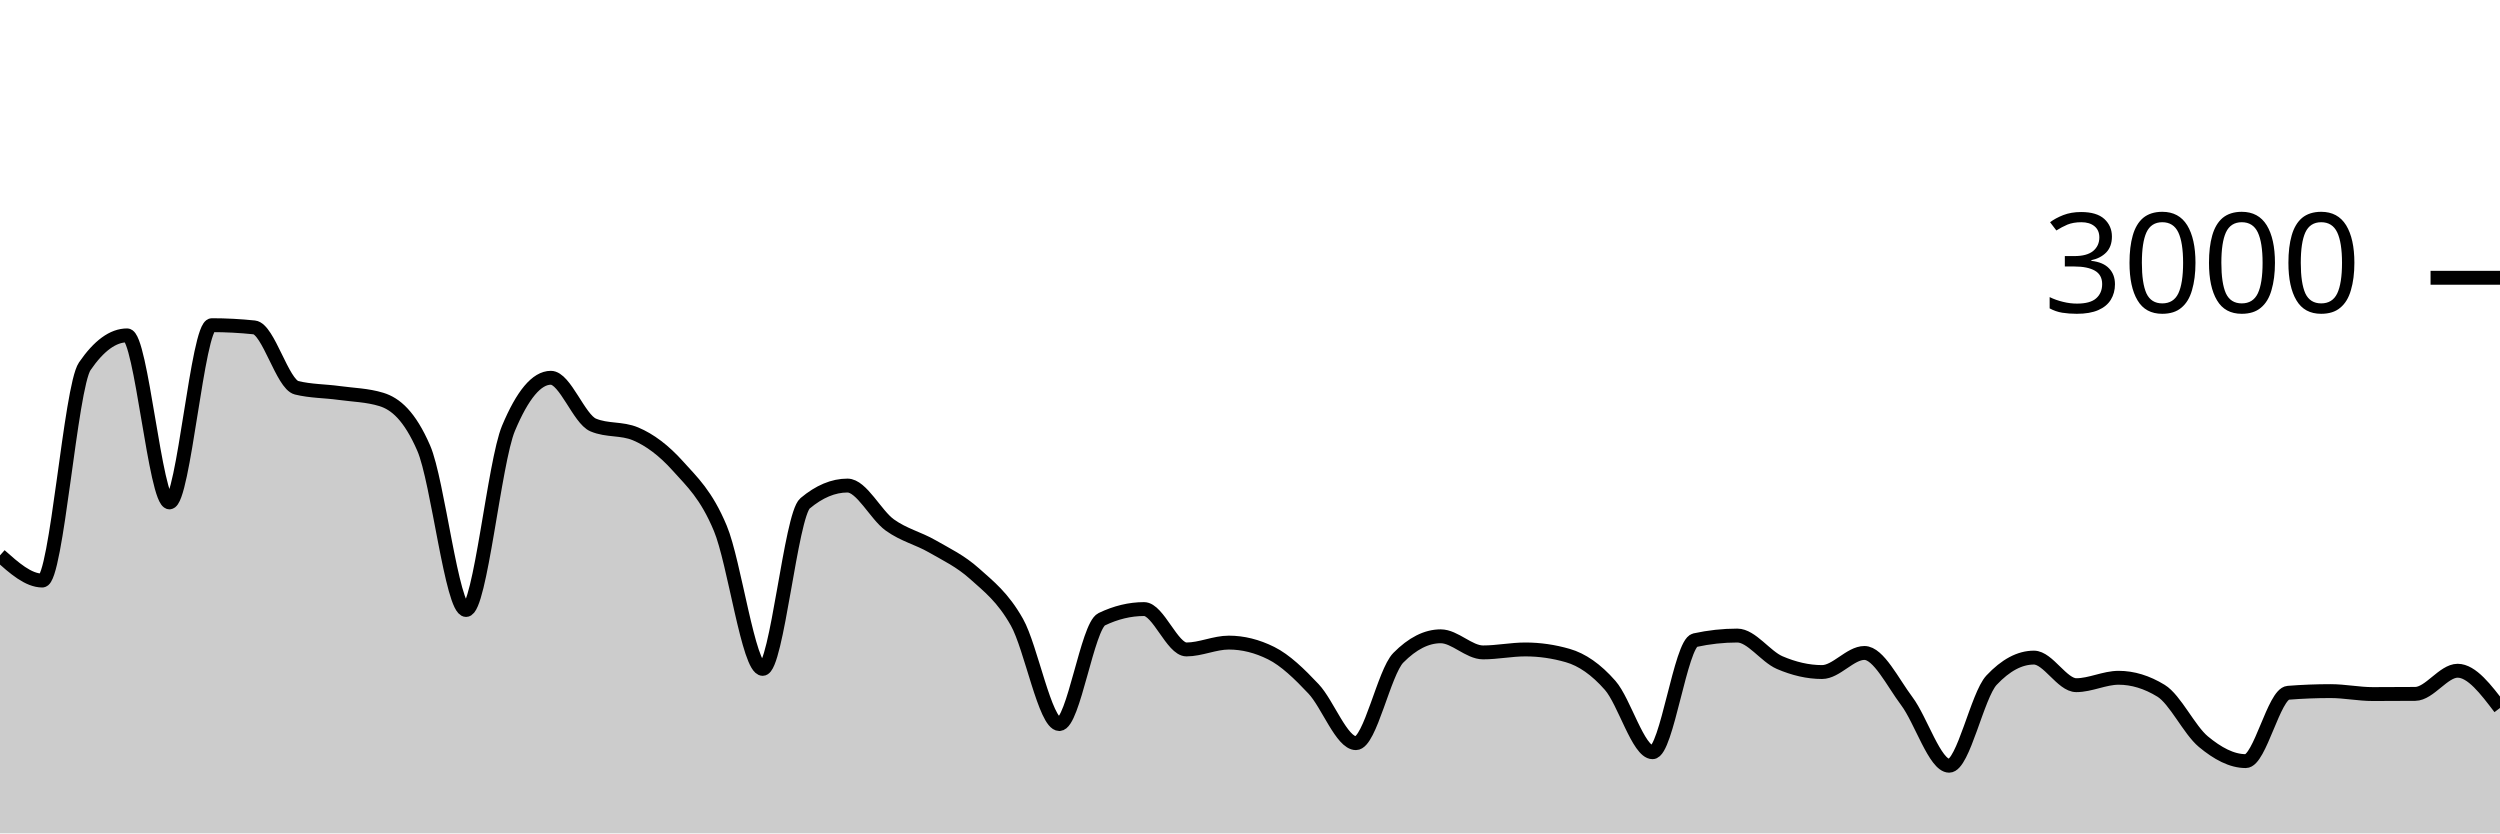
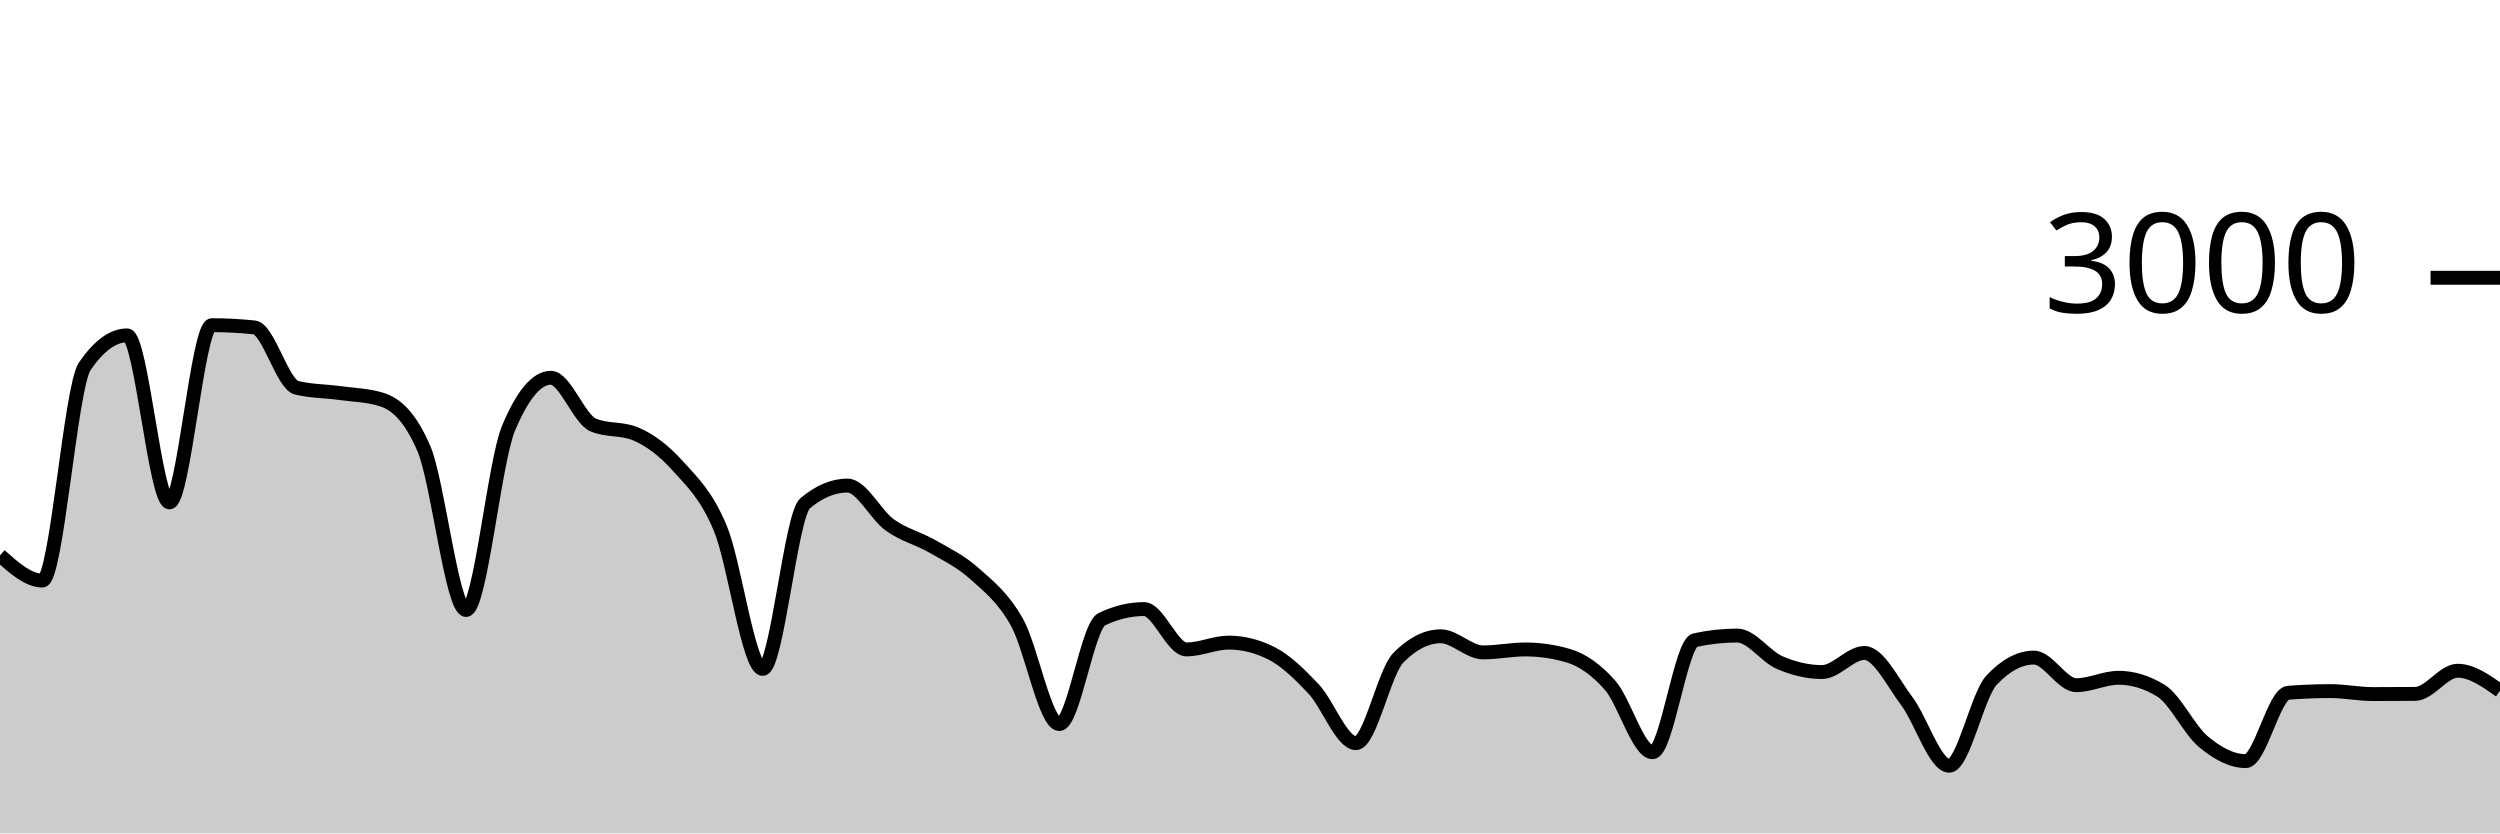
<svg xmlns="http://www.w3.org/2000/svg" viewBox="0 0 180 60">
  <g transform="translate(0,20)">
-     <path class="area" fill="rgba(0, 0, 0, 0.2)" d="M0,19.987C1.017,20.893,2.034,21.8,3.051,21.8C4.068,21.8,5.085,7.858,6.102,6.373C7.119,4.889,8.136,4.147,9.153,4.147C10.169,4.147,11.186,16.173,12.203,16.173C13.22,16.173,14.237,3.413,15.254,3.413C16.271,3.413,17.288,3.467,18.305,3.573C19.322,3.68,20.339,7.671,21.356,7.92C22.373,8.169,23.39,8.153,24.407,8.293C25.424,8.433,26.441,8.449,27.458,8.76C28.475,9.071,29.492,9.929,30.508,12.267C31.525,14.604,32.542,23.92,33.559,23.92C34.576,23.92,35.593,13.267,36.61,10.84C37.627,8.413,38.644,7.2,39.661,7.2C40.678,7.2,41.695,10.173,42.712,10.6C43.729,11.027,44.746,10.813,45.763,11.24C46.78,11.667,47.797,12.427,48.814,13.56C49.831,14.693,50.847,15.607,51.864,18.04C52.881,20.473,53.898,28.16,54.915,28.16C55.932,28.16,56.949,17.093,57.966,16.24C58.983,15.387,60,14.96,61.017,14.96C62.034,14.96,63.051,17.071,64.068,17.8C65.085,18.529,66.102,18.749,67.119,19.333C68.136,19.918,69.153,20.396,70.169,21.307C71.186,22.218,72.203,22.996,73.22,24.8C74.237,26.604,75.254,32.133,76.271,32.133C77.288,32.133,78.305,25.076,79.322,24.587C80.339,24.098,81.356,23.853,82.373,23.853C83.39,23.853,84.407,26.76,85.424,26.76C86.441,26.76,87.458,26.267,88.475,26.267C89.492,26.267,90.508,26.52,91.525,27.027C92.542,27.533,93.559,28.52,94.576,29.6C95.593,30.68,96.61,33.507,97.627,33.507C98.644,33.507,99.661,28.391,100.678,27.36C101.695,26.329,102.712,25.813,103.729,25.813C104.746,25.813,105.763,26.973,106.78,26.973C107.797,26.973,108.814,26.76,109.831,26.76C110.847,26.76,111.864,26.907,112.881,27.2C113.898,27.493,114.915,28.187,115.932,29.347C116.949,30.507,117.966,34.16,118.983,34.16C120,34.16,121.017,26.316,122.034,26.093C123.051,25.871,124.068,25.76,125.085,25.76C126.102,25.76,127.119,27.269,128.136,27.707C129.153,28.144,130.169,28.387,131.186,28.387C132.203,28.387,133.22,27.013,134.237,27.013C135.254,27.013,136.271,29.127,137.288,30.48C138.305,31.833,139.322,35.133,140.339,35.133C141.356,35.133,142.373,30.058,143.39,28.973C144.407,27.889,145.424,27.347,146.441,27.347C147.458,27.347,148.475,29.333,149.492,29.333C150.508,29.333,151.525,28.8,152.542,28.8C153.559,28.8,154.576,29.111,155.593,29.733C156.61,30.356,157.627,32.556,158.644,33.4C159.661,34.244,160.678,34.8,161.695,34.8C162.712,34.8,163.729,29.96,164.746,29.88C165.763,29.8,166.78,29.76,167.797,29.76C168.814,29.76,169.831,29.973,170.847,29.973C171.864,29.973,172.881,29.969,173.898,29.96C174.915,29.951,175.932,28.293,176.949,28.293C177.966,28.293,178.983,29.633,180,30.973L180,40C178.983,40,177.966,40,176.949,40C175.932,40,174.915,40,173.898,40C172.881,40,171.864,40,170.847,40C169.831,40,168.814,40,167.797,40C166.78,40,165.763,40,164.746,40C163.729,40,162.712,40,161.695,40C160.678,40,159.661,40,158.644,40C157.627,40,156.61,40,155.593,40C154.576,40,153.559,40,152.542,40C151.525,40,150.508,40,149.492,40C148.475,40,147.458,40,146.441,40C145.424,40,144.407,40,143.39,40C142.373,40,141.356,40,140.339,40C139.322,40,138.305,40,137.288,40C136.271,40,135.254,40,134.237,40C133.22,40,132.203,40,131.186,40C130.169,40,129.153,40,128.136,40C127.119,40,126.102,40,125.085,40C124.068,40,123.051,40,122.034,40C121.017,40,120,40,118.983,40C117.966,40,116.949,40,115.932,40C114.915,40,113.898,40,112.881,40C111.864,40,110.847,40,109.831,40C108.814,40,107.797,40,106.78,40C105.763,40,104.746,40,103.729,40C102.712,40,101.695,40,100.678,40C99.661,40,98.644,40,97.627,40C96.61,40,95.593,40,94.576,40C93.559,40,92.542,40,91.525,40C90.508,40,89.492,40,88.475,40C87.458,40,86.441,40,85.424,40C84.407,40,83.39,40,82.373,40C81.356,40,80.339,40,79.322,40C78.305,40,77.288,40,76.271,40C75.254,40,74.237,40,73.22,40C72.203,40,71.186,40,70.169,40C69.153,40,68.136,40,67.119,40C66.102,40,65.085,40,64.068,40C63.051,40,62.034,40,61.017,40C60,40,58.983,40,57.966,40C56.949,40,55.932,40,54.915,40C53.898,40,52.881,40,51.864,40C50.847,40,49.831,40,48.814,40C47.797,40,46.78,40,45.763,40C44.746,40,43.729,40,42.712,40C41.695,40,40.678,40,39.661,40C38.644,40,37.627,40,36.61,40C35.593,40,34.576,40,33.559,40C32.542,40,31.525,40,30.508,40C29.492,40,28.475,40,27.458,40C26.441,40,25.424,40,24.407,40C23.39,40,22.373,40,21.356,40C20.339,40,19.322,40,18.305,40C17.288,40,16.271,40,15.254,40C14.237,40,13.22,40,12.203,40C11.186,40,10.169,40,9.153,40C8.136,40,7.119,40,6.102,40C5.085,40,4.068,40,3.051,40C2.034,40,1.017,40,0,40Z" />
-     <path class="line" stroke="black" fill="none" d="M0,19.987C1.017,20.893,2.034,21.8,3.051,21.8C4.068,21.8,5.085,7.858,6.102,6.373C7.119,4.889,8.136,4.147,9.153,4.147C10.169,4.147,11.186,16.173,12.203,16.173C13.22,16.173,14.237,3.413,15.254,3.413C16.271,3.413,17.288,3.467,18.305,3.573C19.322,3.68,20.339,7.671,21.356,7.92C22.373,8.169,23.39,8.153,24.407,8.293C25.424,8.433,26.441,8.449,27.458,8.76C28.475,9.071,29.492,9.929,30.508,12.267C31.525,14.604,32.542,23.92,33.559,23.92C34.576,23.92,35.593,13.267,36.61,10.84C37.627,8.413,38.644,7.2,39.661,7.2C40.678,7.2,41.695,10.173,42.712,10.6C43.729,11.027,44.746,10.813,45.763,11.24C46.78,11.667,47.797,12.427,48.814,13.56C49.831,14.693,50.847,15.607,51.864,18.04C52.881,20.473,53.898,28.16,54.915,28.16C55.932,28.16,56.949,17.093,57.966,16.24C58.983,15.387,60,14.96,61.017,14.96C62.034,14.96,63.051,17.071,64.068,17.8C65.085,18.529,66.102,18.749,67.119,19.333C68.136,19.918,69.153,20.396,70.169,21.307C71.186,22.218,72.203,22.996,73.22,24.8C74.237,26.604,75.254,32.133,76.271,32.133C77.288,32.133,78.305,25.076,79.322,24.587C80.339,24.098,81.356,23.853,82.373,23.853C83.39,23.853,84.407,26.76,85.424,26.76C86.441,26.76,87.458,26.267,88.475,26.267C89.492,26.267,90.508,26.52,91.525,27.027C92.542,27.533,93.559,28.52,94.576,29.6C95.593,30.68,96.61,33.507,97.627,33.507C98.644,33.507,99.661,28.391,100.678,27.36C101.695,26.329,102.712,25.813,103.729,25.813C104.746,25.813,105.763,26.973,106.78,26.973C107.797,26.973,108.814,26.76,109.831,26.76C110.847,26.76,111.864,26.907,112.881,27.2C113.898,27.493,114.915,28.187,115.932,29.347C116.949,30.507,117.966,34.16,118.983,34.16C120,34.16,121.017,26.316,122.034,26.093C123.051,25.871,124.068,25.76,125.085,25.76C126.102,25.76,127.119,27.269,128.136,27.707C129.153,28.144,130.169,28.387,131.186,28.387C132.203,28.387,133.22,27.013,134.237,27.013C135.254,27.013,136.271,29.127,137.288,30.48C138.305,31.833,139.322,35.133,140.339,35.133C141.356,35.133,142.373,30.058,143.39,28.973C144.407,27.889,145.424,27.347,146.441,27.347C147.458,27.347,148.475,29.333,149.492,29.333C150.508,29.333,151.525,28.8,152.542,28.8C153.559,28.8,154.576,29.111,155.593,29.733C156.61,30.356,157.627,32.556,158.644,33.4C159.661,34.244,160.678,34.8,161.695,34.8C162.712,34.8,163.729,29.96,164.746,29.88C165.763,29.8,166.78,29.76,167.797,29.76C168.814,29.76,169.831,29.973,170.847,29.973C171.864,29.973,172.881,29.969,173.898,29.96C174.915,29.951,175.932,28.293,176.949,28.293C177.966,28.293,178.983,29.633,180,30.973" />
+     <path class="area" fill="rgba(0, 0, 0, 0.2)" d="M0,19.987C1.017,20.893,2.034,21.8,3.051,21.8C4.068,21.8,5.085,7.858,6.102,6.373C7.119,4.889,8.136,4.147,9.153,4.147C10.169,4.147,11.186,16.173,12.203,16.173C13.22,16.173,14.237,3.413,15.254,3.413C16.271,3.413,17.288,3.467,18.305,3.573C19.322,3.68,20.339,7.671,21.356,7.92C22.373,8.169,23.39,8.153,24.407,8.293C25.424,8.433,26.441,8.449,27.458,8.76C28.475,9.071,29.492,9.929,30.508,12.267C31.525,14.604,32.542,23.92,33.559,23.92C34.576,23.92,35.593,13.267,36.61,10.84C37.627,8.413,38.644,7.2,39.661,7.2C40.678,7.2,41.695,10.173,42.712,10.6C43.729,11.027,44.746,10.813,45.763,11.24C46.78,11.667,47.797,12.427,48.814,13.56C49.831,14.693,50.847,15.607,51.864,18.04C52.881,20.473,53.898,28.16,54.915,28.16C55.932,28.16,56.949,17.093,57.966,16.24C58.983,15.387,60,14.96,61.017,14.96C62.034,14.96,63.051,17.071,64.068,17.8C65.085,18.529,66.102,18.749,67.119,19.333C68.136,19.918,69.153,20.396,70.169,21.307C71.186,22.218,72.203,22.996,73.22,24.8C74.237,26.604,75.254,32.133,76.271,32.133C77.288,32.133,78.305,25.076,79.322,24.587C80.339,24.098,81.356,23.853,82.373,23.853C83.39,23.853,84.407,26.76,85.424,26.76C86.441,26.76,87.458,26.267,88.475,26.267C89.492,26.267,90.508,26.52,91.525,27.027C92.542,27.533,93.559,28.52,94.576,29.6C95.593,30.68,96.61,33.507,97.627,33.507C98.644,33.507,99.661,28.391,100.678,27.36C101.695,26.329,102.712,25.813,103.729,25.813C104.746,25.813,105.763,26.973,106.78,26.973C107.797,26.973,108.814,26.76,109.831,26.76C110.847,26.76,111.864,26.907,112.881,27.2C113.898,27.493,114.915,28.187,115.932,29.347C116.949,30.507,117.966,34.16,118.983,34.16C120,34.16,121.017,26.316,122.034,26.093C123.051,25.871,124.068,25.76,125.085,25.76C126.102,25.76,127.119,27.269,128.136,27.707C129.153,28.144,130.169,28.387,131.186,28.387C132.203,28.387,133.22,27.013,134.237,27.013C135.254,27.013,136.271,29.127,137.288,30.48C138.305,31.833,139.322,35.133,140.339,35.133C141.356,35.133,142.373,30.058,143.39,28.973C144.407,27.889,145.424,27.347,146.441,27.347C147.458,27.347,148.475,29.333,149.492,29.333C150.508,29.333,151.525,28.8,152.542,28.8C153.559,28.8,154.576,29.111,155.593,29.733C156.61,30.356,157.627,32.556,158.644,33.4C159.661,34.244,160.678,34.8,161.695,34.8C162.712,34.8,163.729,29.96,164.746,29.88C165.763,29.8,166.78,29.76,167.797,29.76C168.814,29.76,169.831,29.973,170.847,29.973C171.864,29.973,172.881,29.969,173.898,29.96C174.915,29.951,175.932,28.293,176.949,28.293C177.966,28.293,178.983,29.013,180,29.733L180,40C178.983,40,177.966,40,176.949,40C175.932,40,174.915,40,173.898,40C172.881,40,171.864,40,170.847,40C169.831,40,168.814,40,167.797,40C166.78,40,165.763,40,164.746,40C163.729,40,162.712,40,161.695,40C160.678,40,159.661,40,158.644,40C157.627,40,156.61,40,155.593,40C154.576,40,153.559,40,152.542,40C151.525,40,150.508,40,149.492,40C148.475,40,147.458,40,146.441,40C145.424,40,144.407,40,143.39,40C142.373,40,141.356,40,140.339,40C139.322,40,138.305,40,137.288,40C136.271,40,135.254,40,134.237,40C133.22,40,132.203,40,131.186,40C130.169,40,129.153,40,128.136,40C127.119,40,126.102,40,125.085,40C124.068,40,123.051,40,122.034,40C121.017,40,120,40,118.983,40C117.966,40,116.949,40,115.932,40C114.915,40,113.898,40,112.881,40C111.864,40,110.847,40,109.831,40C108.814,40,107.797,40,106.78,40C105.763,40,104.746,40,103.729,40C102.712,40,101.695,40,100.678,40C99.661,40,98.644,40,97.627,40C96.61,40,95.593,40,94.576,40C93.559,40,92.542,40,91.525,40C90.508,40,89.492,40,88.475,40C87.458,40,86.441,40,85.424,40C84.407,40,83.39,40,82.373,40C81.356,40,80.339,40,79.322,40C78.305,40,77.288,40,76.271,40C75.254,40,74.237,40,73.22,40C72.203,40,71.186,40,70.169,40C69.153,40,68.136,40,67.119,40C66.102,40,65.085,40,64.068,40C63.051,40,62.034,40,61.017,40C60,40,58.983,40,57.966,40C56.949,40,55.932,40,54.915,40C53.898,40,52.881,40,51.864,40C50.847,40,49.831,40,48.814,40C47.797,40,46.78,40,45.763,40C44.746,40,43.729,40,42.712,40C41.695,40,40.678,40,39.661,40C38.644,40,37.627,40,36.61,40C35.593,40,34.576,40,33.559,40C32.542,40,31.525,40,30.508,40C29.492,40,28.475,40,27.458,40C26.441,40,25.424,40,24.407,40C23.39,40,22.373,40,21.356,40C20.339,40,19.322,40,18.305,40C17.288,40,16.271,40,15.254,40C14.237,40,13.22,40,12.203,40C11.186,40,10.169,40,9.153,40C8.136,40,7.119,40,6.102,40C5.085,40,4.068,40,3.051,40C2.034,40,1.017,40,0,40Z" />
+     <path class="line" stroke="black" fill="none" d="M0,19.987C1.017,20.893,2.034,21.8,3.051,21.8C4.068,21.8,5.085,7.858,6.102,6.373C7.119,4.889,8.136,4.147,9.153,4.147C10.169,4.147,11.186,16.173,12.203,16.173C13.22,16.173,14.237,3.413,15.254,3.413C16.271,3.413,17.288,3.467,18.305,3.573C19.322,3.68,20.339,7.671,21.356,7.92C22.373,8.169,23.39,8.153,24.407,8.293C25.424,8.433,26.441,8.449,27.458,8.76C28.475,9.071,29.492,9.929,30.508,12.267C31.525,14.604,32.542,23.92,33.559,23.92C34.576,23.92,35.593,13.267,36.61,10.84C37.627,8.413,38.644,7.2,39.661,7.2C40.678,7.2,41.695,10.173,42.712,10.6C43.729,11.027,44.746,10.813,45.763,11.24C46.78,11.667,47.797,12.427,48.814,13.56C49.831,14.693,50.847,15.607,51.864,18.04C52.881,20.473,53.898,28.16,54.915,28.16C55.932,28.16,56.949,17.093,57.966,16.24C58.983,15.387,60,14.96,61.017,14.96C62.034,14.96,63.051,17.071,64.068,17.8C65.085,18.529,66.102,18.749,67.119,19.333C68.136,19.918,69.153,20.396,70.169,21.307C71.186,22.218,72.203,22.996,73.22,24.8C74.237,26.604,75.254,32.133,76.271,32.133C77.288,32.133,78.305,25.076,79.322,24.587C80.339,24.098,81.356,23.853,82.373,23.853C83.39,23.853,84.407,26.76,85.424,26.76C86.441,26.76,87.458,26.267,88.475,26.267C89.492,26.267,90.508,26.52,91.525,27.027C92.542,27.533,93.559,28.52,94.576,29.6C95.593,30.68,96.61,33.507,97.627,33.507C98.644,33.507,99.661,28.391,100.678,27.36C101.695,26.329,102.712,25.813,103.729,25.813C104.746,25.813,105.763,26.973,106.78,26.973C107.797,26.973,108.814,26.76,109.831,26.76C110.847,26.76,111.864,26.907,112.881,27.2C113.898,27.493,114.915,28.187,115.932,29.347C116.949,30.507,117.966,34.16,118.983,34.16C120,34.16,121.017,26.316,122.034,26.093C123.051,25.871,124.068,25.76,125.085,25.76C126.102,25.76,127.119,27.269,128.136,27.707C129.153,28.144,130.169,28.387,131.186,28.387C132.203,28.387,133.22,27.013,134.237,27.013C135.254,27.013,136.271,29.127,137.288,30.48C138.305,31.833,139.322,35.133,140.339,35.133C141.356,35.133,142.373,30.058,143.39,28.973C144.407,27.889,145.424,27.347,146.441,27.347C147.458,27.347,148.475,29.333,149.492,29.333C150.508,29.333,151.525,28.8,152.542,28.8C153.559,28.8,154.576,29.111,155.593,29.733C156.61,30.356,157.627,32.556,158.644,33.4C159.661,34.244,160.678,34.8,161.695,34.8C162.712,34.8,163.729,29.96,164.746,29.88C165.763,29.8,166.78,29.76,167.797,29.76C168.814,29.76,169.831,29.973,170.847,29.973C171.864,29.973,172.881,29.969,173.898,29.96C174.915,29.951,175.932,28.293,176.949,28.293C177.966,28.293,178.983,29.013,180,29.733" />
    <path class="axis-ceiling" stroke-width="1" stroke="black" fill="none" d="M175,0L180,0" />
    <text class="axis-ceiling-label" font-family="sans-serif" text-anchor="end" font-size="10px" x="170" y="2.5">3000</text>
  </g>
</svg>
